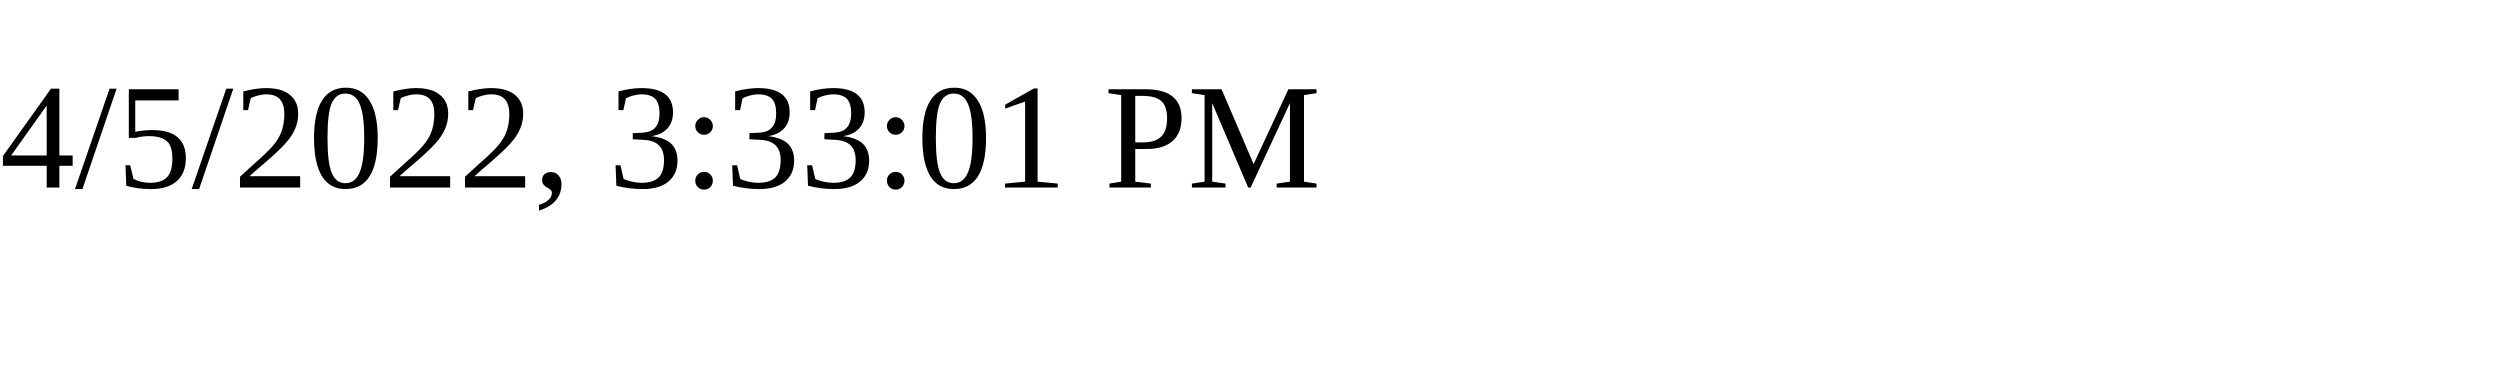
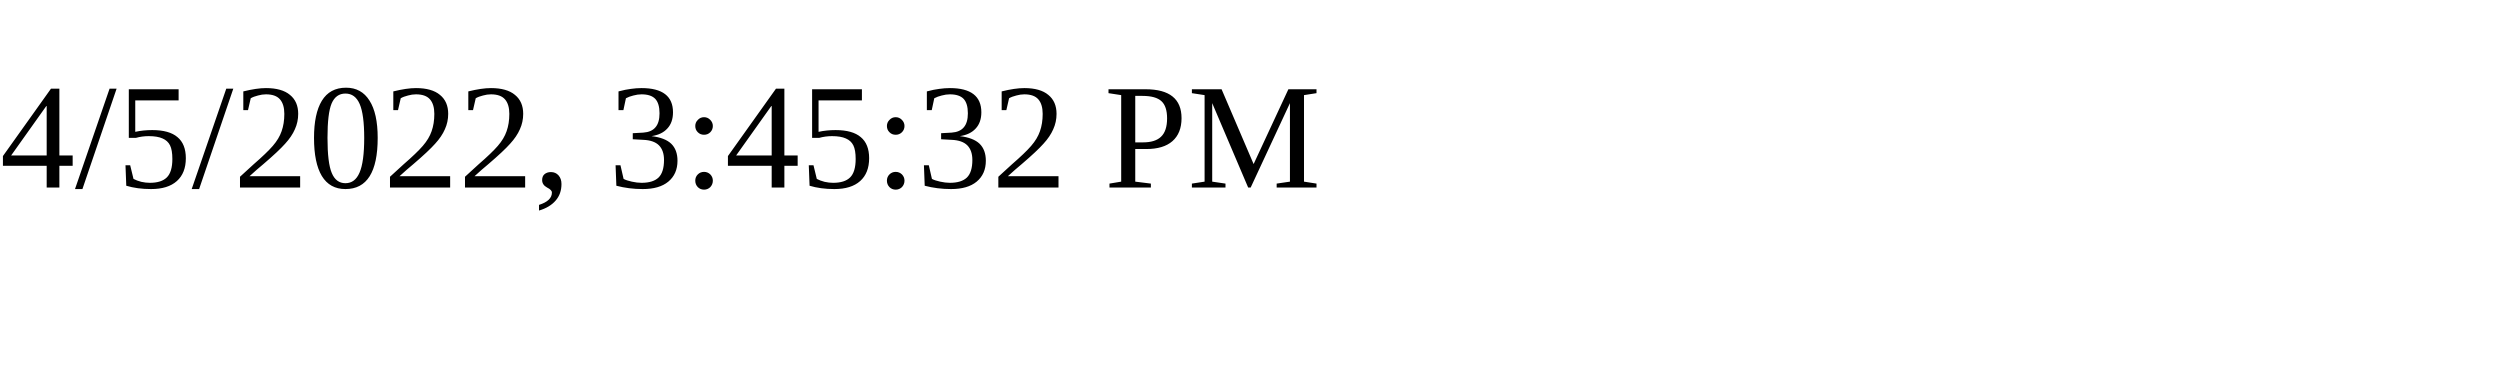
<svg xmlns="http://www.w3.org/2000/svg" height="30" width="200">
-   <text x="0" y="15">4/5/2022, 3:33:01 PM</text>
+   <text x="0" y="15">4/5/2022, 3:45:32 PM</text>
</svg>
